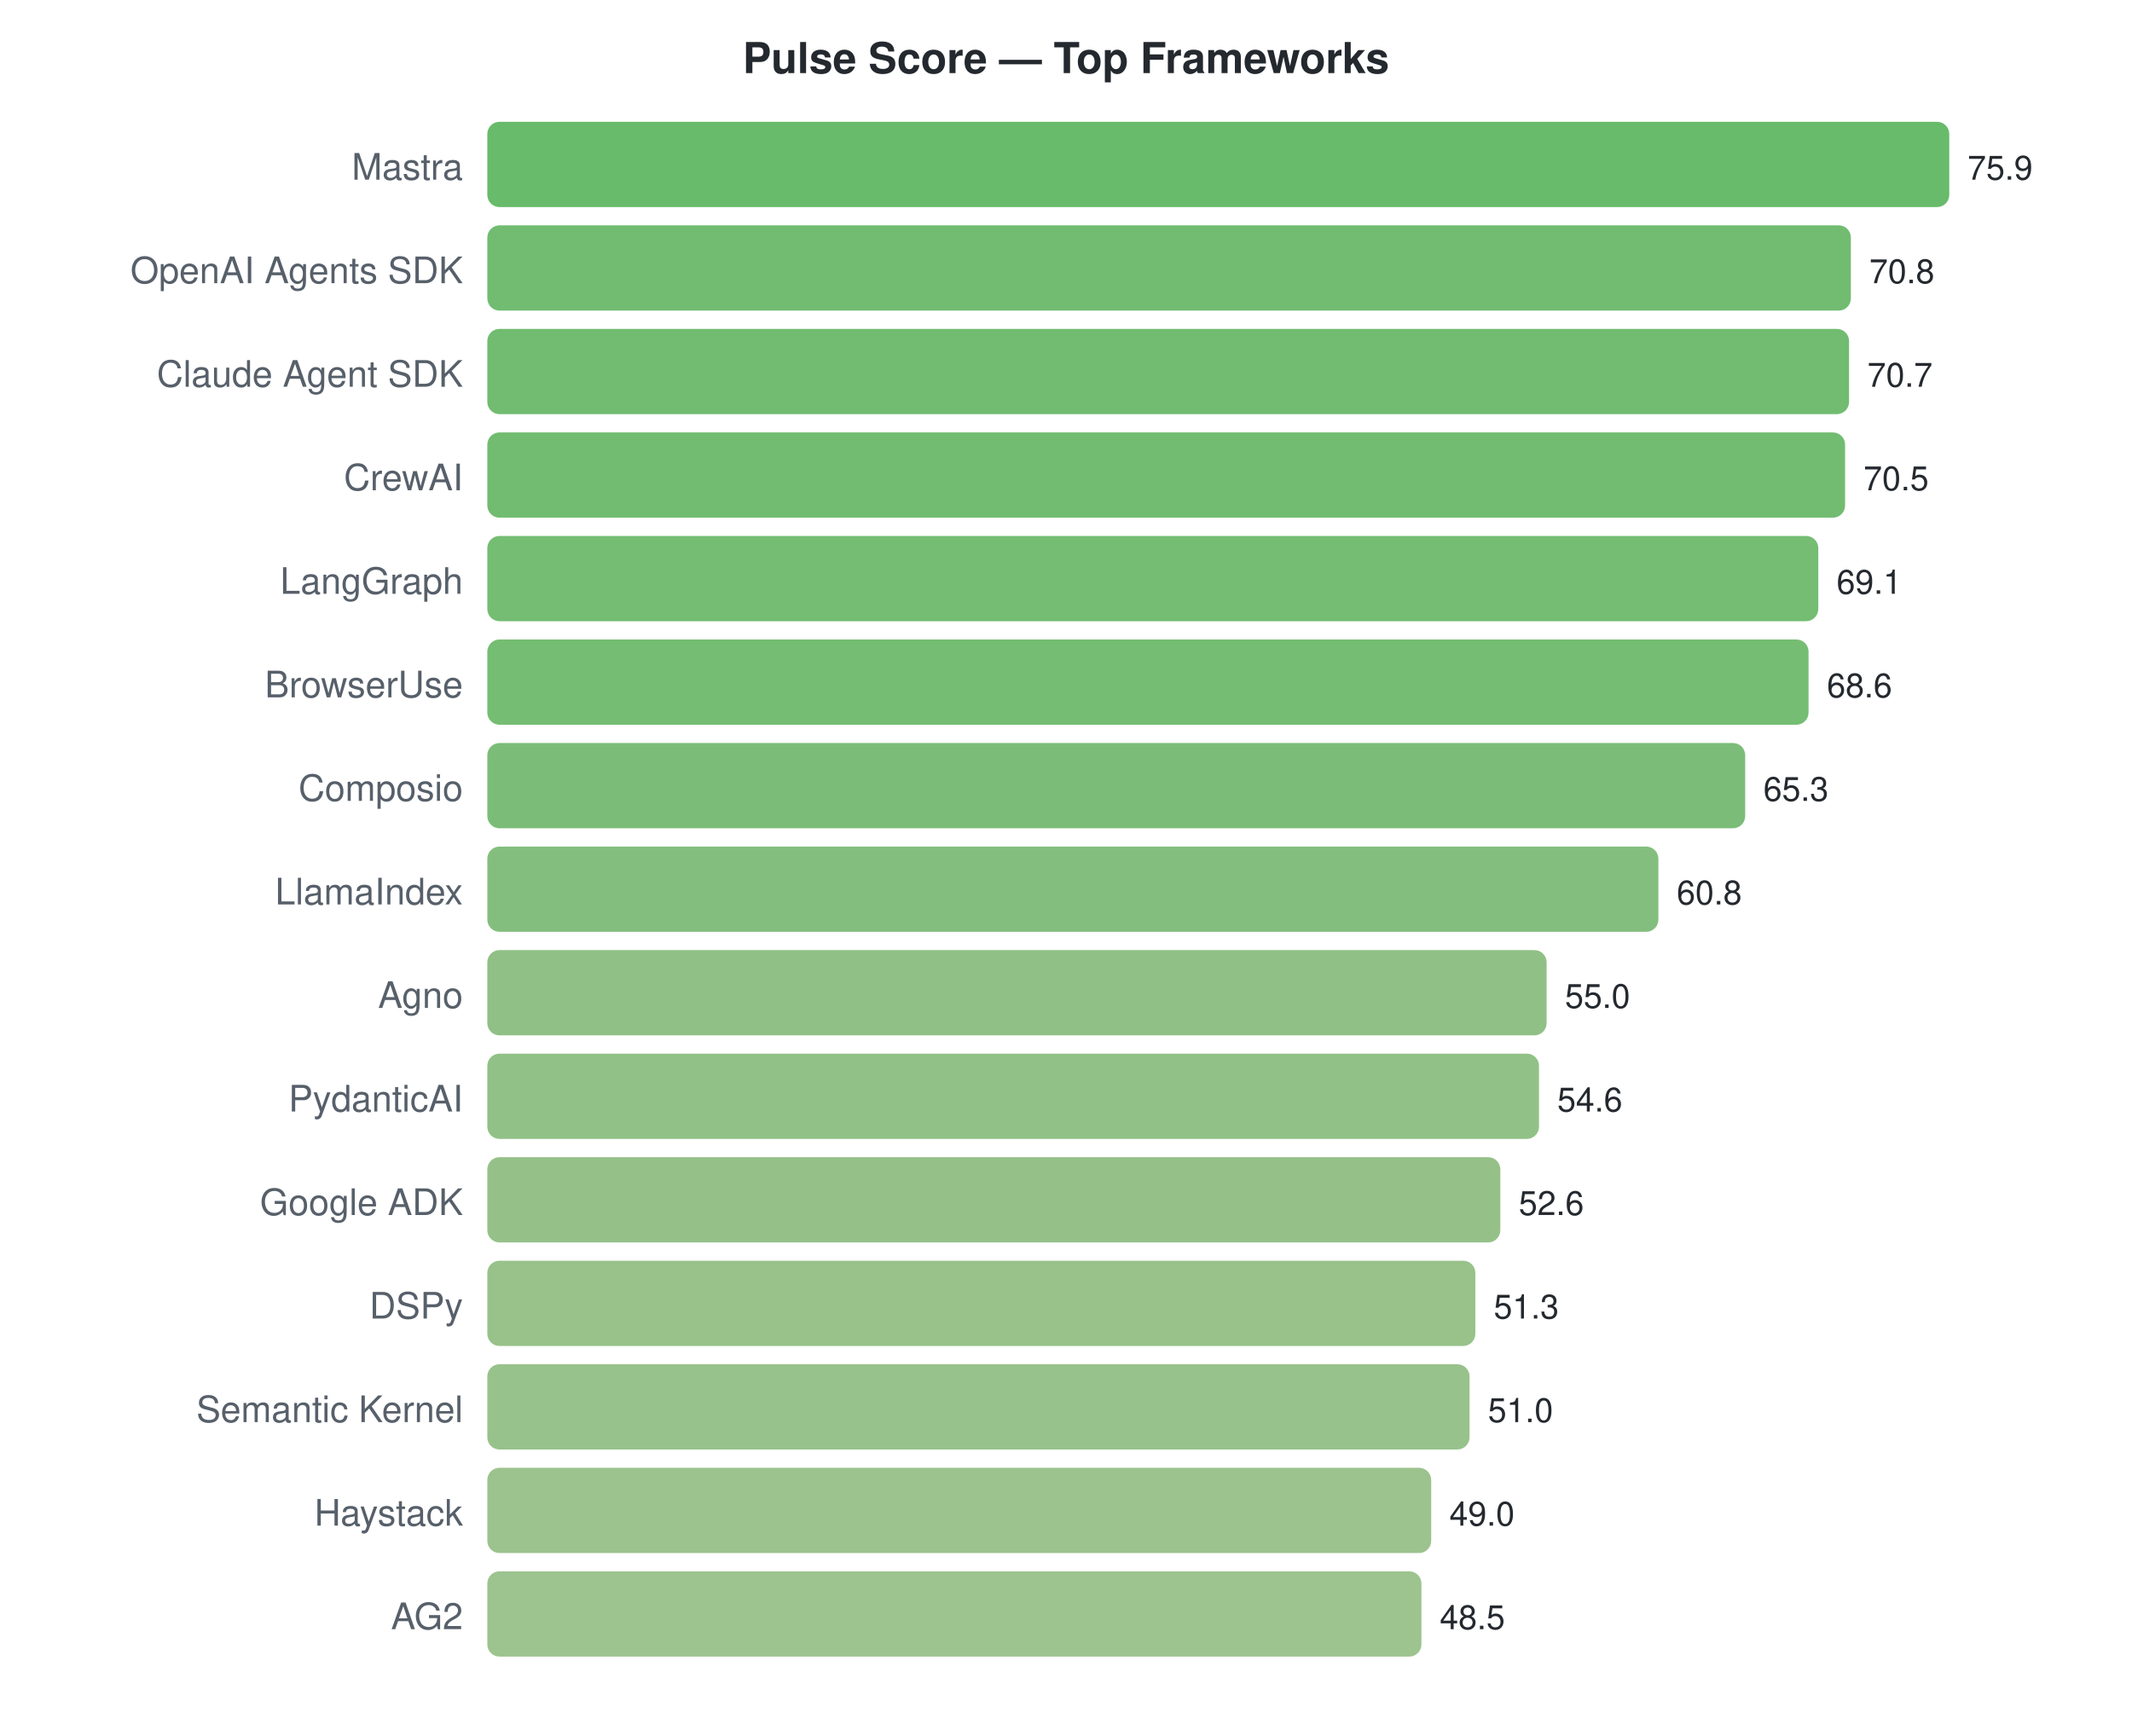
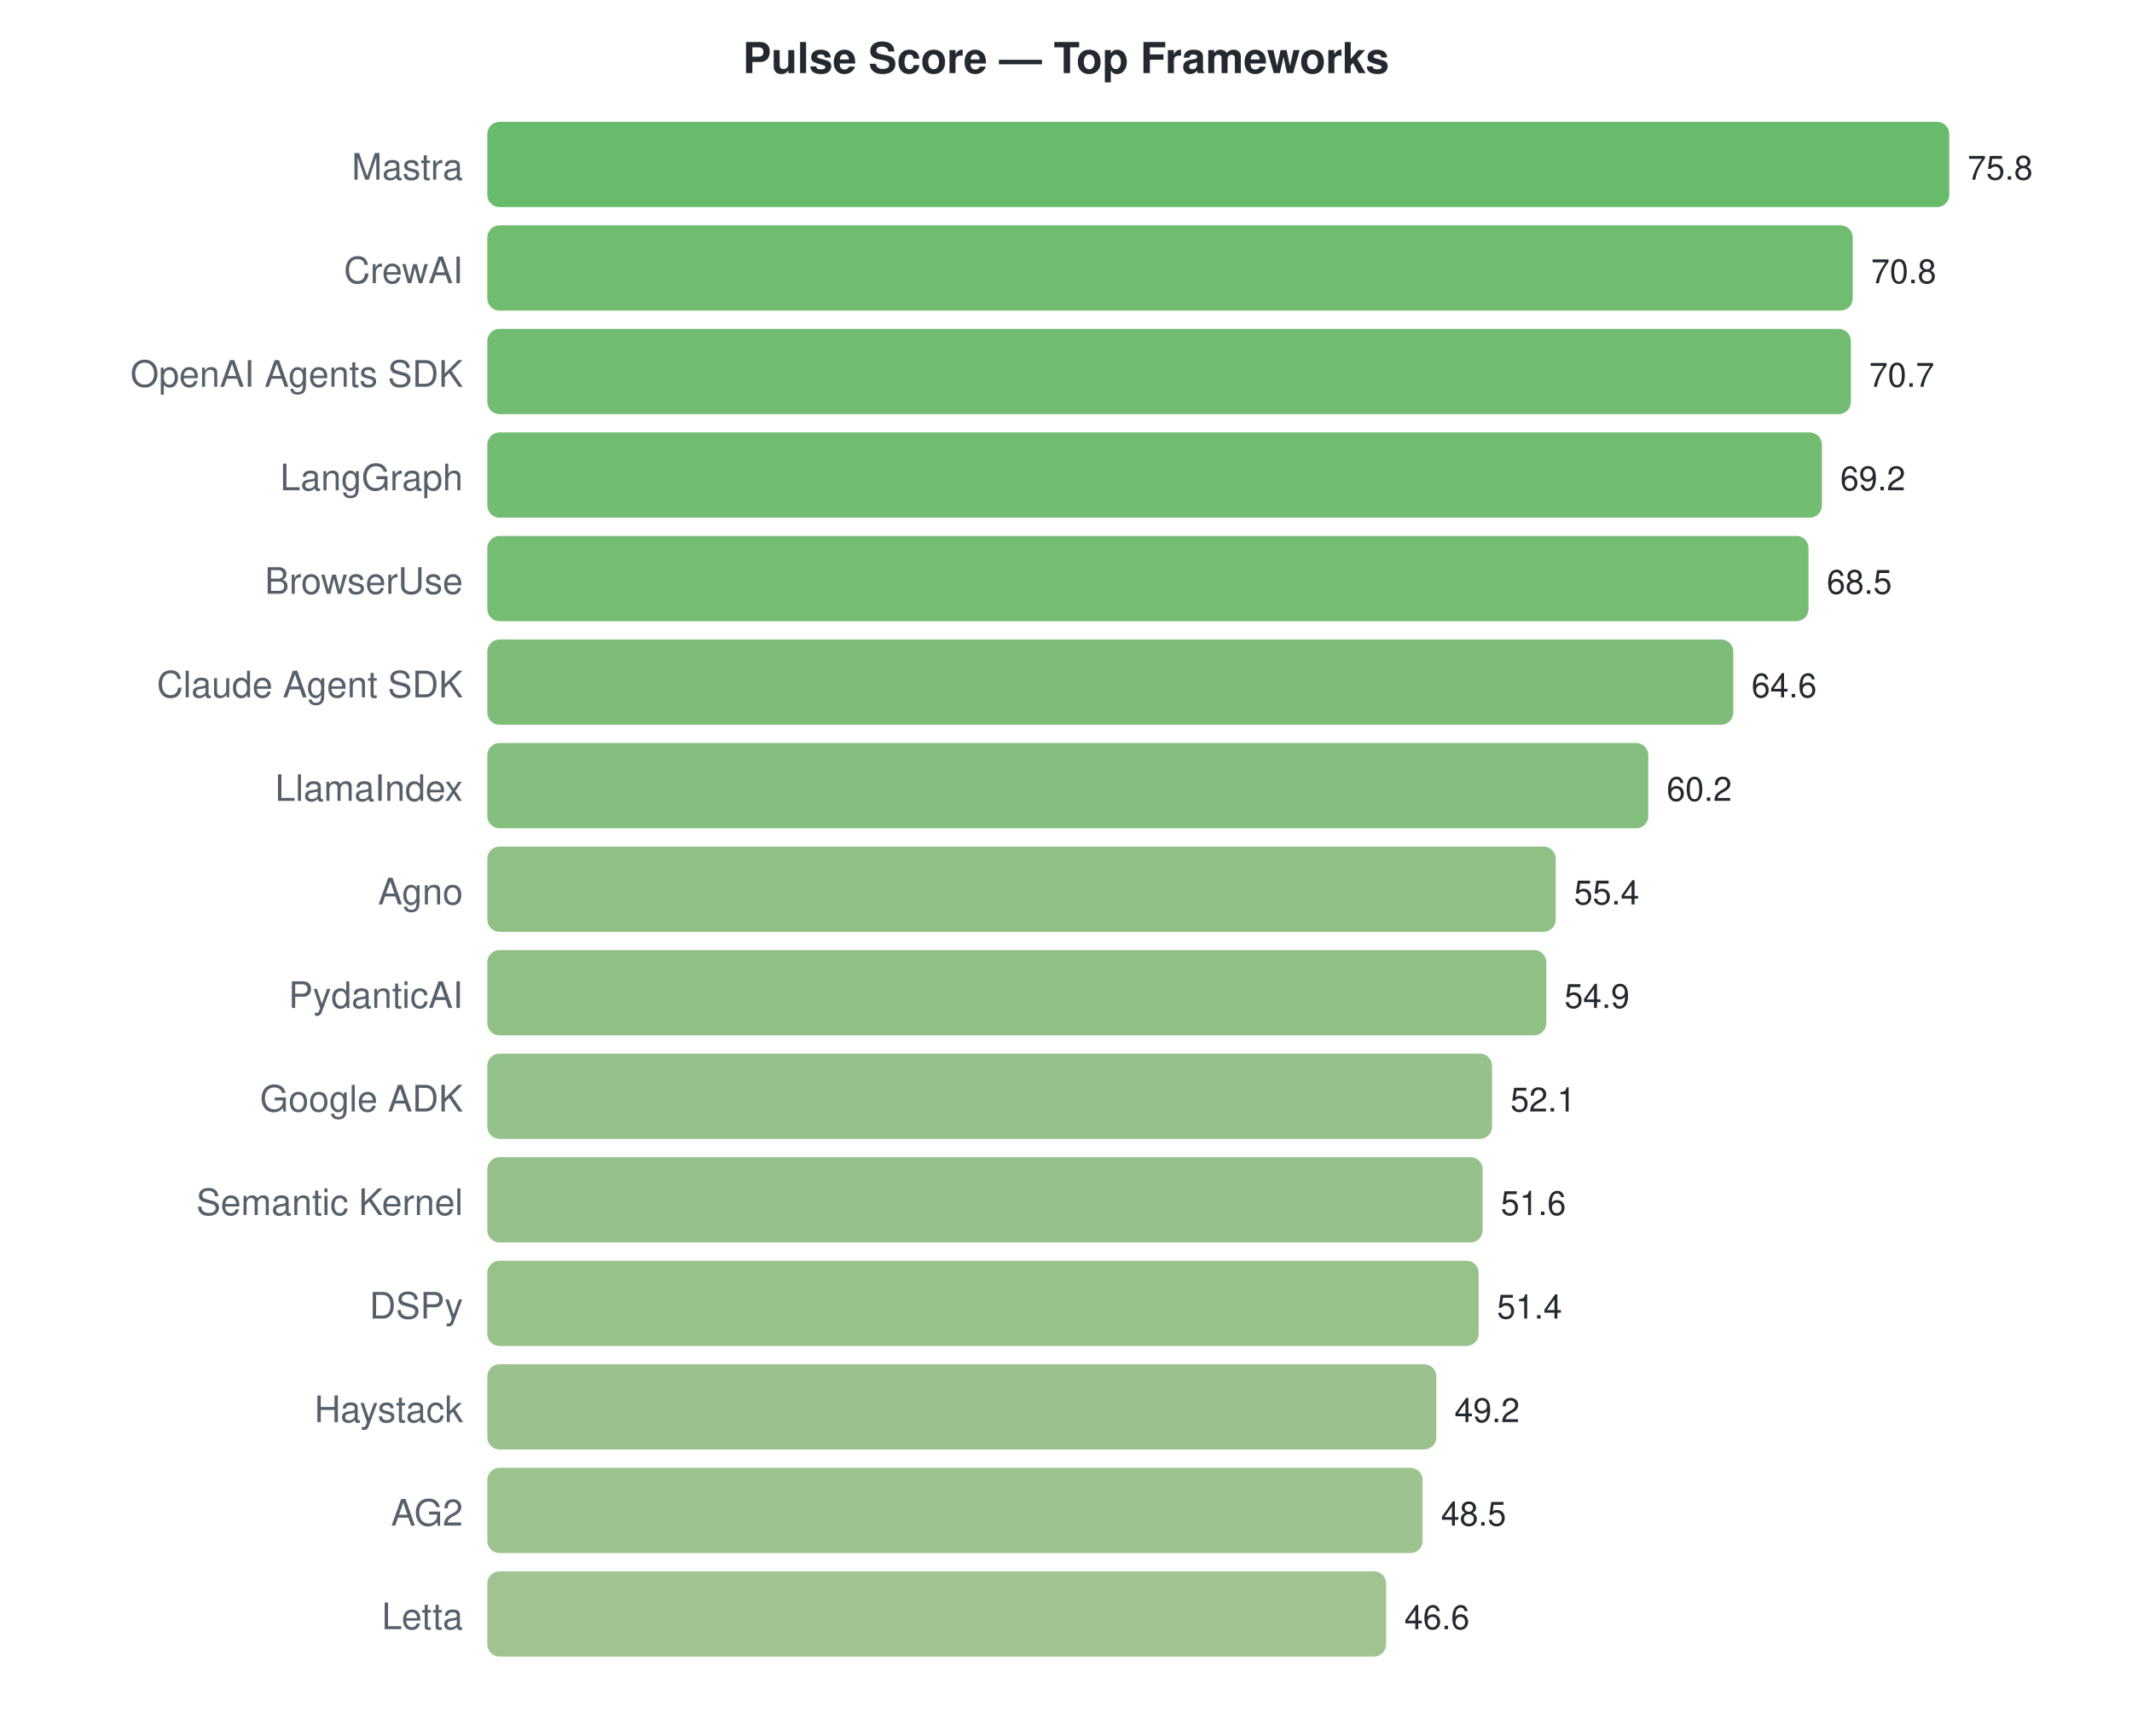
<svg xmlns="http://www.w3.org/2000/svg" width="700" height="570">
  <style>text { font-family: -apple-system, BlinkMacSystemFont, "Segoe UI", Helvetica, Arial, sans-serif; }</style>
  <text x="350" y="24" text-anchor="middle" font-size="14" font-weight="bold" fill="#24292f">Pulse Score — Top Frameworks</text>
  <text x="152" y="59" text-anchor="end" font-size="12" fill="#57606a">Mastra</text>
  <rect x="160" y="40" width="480.0" height="28" rx="4" fill="#4caf50" opacity="0.85" />
-   <text x="646.0" y="59" font-size="11" fill="#24292f">75.9</text>
-   <text x="152" y="93" text-anchor="end" font-size="12" fill="#57606a">OpenAI Agents SDK</text>
-   <rect x="160" y="74" width="447.7" height="28" rx="4" fill="#58b058" opacity="0.85" />
-   <text x="613.747" y="93" font-size="11" fill="#24292f">70.8</text>
-   <text x="152" y="127" text-anchor="end" font-size="12" fill="#57606a">Claude Agent SDK</text>
-   <rect x="160" y="108" width="447.1" height="28" rx="4" fill="#58b058" opacity="0.85" />
-   <text x="613.115" y="127" font-size="11" fill="#24292f">70.7</text>
-   <text x="152" y="161" text-anchor="end" font-size="12" fill="#57606a">CrewAI</text>
-   <rect x="160" y="142" width="445.8" height="28" rx="4" fill="#58b058" opacity="0.85" />
-   <text x="611.85" y="161" font-size="11" fill="#24292f">70.5</text>
-   <text x="152" y="195" text-anchor="end" font-size="12" fill="#57606a">LangGraph</text>
-   <rect x="160" y="176" width="437.0" height="28" rx="4" fill="#5cb15a" opacity="0.85" />
-   <text x="602.996" y="195" font-size="11" fill="#24292f">69.1</text>
-   <text x="152" y="229" text-anchor="end" font-size="12" fill="#57606a">BrowserUse</text>
-   <rect x="160" y="210" width="433.8" height="28" rx="4" fill="#5db15b" opacity="0.85" />
-   <text x="599.834" y="229" font-size="11" fill="#24292f">68.6</text>
-   <text x="152" y="263" text-anchor="end" font-size="12" fill="#57606a">Composio</text>
-   <rect x="160" y="244" width="413.0" height="28" rx="4" fill="#64b260" opacity="0.85" />
-   <text x="578.964" y="263" font-size="11" fill="#24292f">65.3</text>
-   <text x="152" y="297" text-anchor="end" font-size="12" fill="#57606a">LlamaIndex</text>
-   <rect x="160" y="278" width="384.5" height="28" rx="4" fill="#6fb367" opacity="0.85" />
-   <text x="550.506" y="297" font-size="11" fill="#24292f">60.8</text>
-   <text x="152" y="331" text-anchor="end" font-size="12" fill="#57606a">Agno</text>
-   <rect x="160" y="312" width="347.8" height="28" rx="4" fill="#7db571" opacity="0.85" />
-   <text x="513.826" y="331" font-size="11" fill="#24292f">55.0</text>
-   <text x="152" y="365" text-anchor="end" font-size="12" fill="#57606a">PydanticAI</text>
-   <rect x="160" y="346" width="345.3" height="28" rx="4" fill="#7eb671" opacity="0.85" />
-   <text x="511.296" y="365" font-size="11" fill="#24292f">54.6</text>
-   <text x="152" y="399" text-anchor="end" font-size="12" fill="#57606a">Google ADK</text>
-   <rect x="160" y="380" width="332.6" height="28" rx="4" fill="#82b674" opacity="0.85" />
-   <text x="498.648" y="399" font-size="11" fill="#24292f">52.6</text>
+   <text x="646.0" y="59" font-size="11" fill="#24292f">75.8</text>
+   <text x="152" y="93" text-anchor="end" font-size="12" fill="#57606a">CrewAI</text>
+   <rect x="160" y="74" width="448.3" height="28" rx="4" fill="#57b057" opacity="0.85" />
+   <text x="614.338" y="93" font-size="11" fill="#24292f">70.8</text>
+   <text x="152" y="127" text-anchor="end" font-size="12" fill="#57606a">OpenAI Agents SDK</text>
+   <rect x="160" y="108" width="447.7" height="28" rx="4" fill="#58b058" opacity="0.85" />
+   <text x="613.704" y="127" font-size="11" fill="#24292f">70.7</text>
+   <text x="152" y="161" text-anchor="end" font-size="12" fill="#57606a">LangGraph</text>
+   <rect x="160" y="142" width="438.2" height="28" rx="4" fill="#5bb15a" opacity="0.85" />
+   <text x="604.206" y="161" font-size="11" fill="#24292f">69.2</text>
+   <text x="152" y="195" text-anchor="end" font-size="12" fill="#57606a">BrowserUse</text>
+   <rect x="160" y="176" width="433.8" height="28" rx="4" fill="#5db15b" opacity="0.85" />
+   <text x="599.773" y="195" font-size="11" fill="#24292f">68.5</text>
+   <text x="152" y="229" text-anchor="end" font-size="12" fill="#57606a">Claude Agent SDK</text>
+   <rect x="160" y="210" width="409.1" height="28" rx="4" fill="#66b261" opacity="0.85" />
+   <text x="575.077" y="229" font-size="11" fill="#24292f">64.6</text>
+   <text x="152" y="263" text-anchor="end" font-size="12" fill="#57606a">LlamaIndex</text>
+   <rect x="160" y="244" width="381.2" height="28" rx="4" fill="#70b468" opacity="0.85" />
+   <text x="547.214" y="263" font-size="11" fill="#24292f">60.2</text>
+   <text x="152" y="297" text-anchor="end" font-size="12" fill="#57606a">Agno</text>
+   <rect x="160" y="278" width="350.8" height="28" rx="4" fill="#7cb570" opacity="0.85" />
+   <text x="516.818" y="297" font-size="11" fill="#24292f">55.4</text>
+   <text x="152" y="331" text-anchor="end" font-size="12" fill="#57606a">PydanticAI</text>
+   <rect x="160" y="312" width="347.7" height="28" rx="4" fill="#7db571" opacity="0.85" />
+   <text x="513.652" y="331" font-size="11" fill="#24292f">54.9</text>
+   <text x="152" y="365" text-anchor="end" font-size="12" fill="#57606a">Google ADK</text>
+   <rect x="160" y="346" width="329.9" height="28" rx="4" fill="#83b675" opacity="0.85" />
+   <text x="495.921" y="365" font-size="11" fill="#24292f">52.1</text>
+   <text x="152" y="399" text-anchor="end" font-size="12" fill="#57606a">Semantic Kernel</text>
+   <rect x="160" y="380" width="326.8" height="28" rx="4" fill="#85b676" opacity="0.85" />
+   <text x="492.755" y="399" font-size="11" fill="#24292f">51.6</text>
  <text x="152" y="433" text-anchor="end" font-size="12" fill="#57606a">DSPy</text>
-   <rect x="160" y="414" width="324.4" height="28" rx="4" fill="#86b776" opacity="0.85" />
-   <text x="490.427" y="433" font-size="11" fill="#24292f">51.3</text>
-   <text x="152" y="467" text-anchor="end" font-size="12" fill="#57606a">Semantic Kernel</text>
-   <rect x="160" y="448" width="322.5" height="28" rx="4" fill="#86b777" opacity="0.85" />
-   <text x="488.53" y="467" font-size="11" fill="#24292f">51.0</text>
-   <text x="152" y="501" text-anchor="end" font-size="12" fill="#57606a">Haystack</text>
-   <rect x="160" y="482" width="309.9" height="28" rx="4" fill="#8bb77a" opacity="0.85" />
-   <text x="475.881" y="501" font-size="11" fill="#24292f">49.0</text>
-   <text x="152" y="535" text-anchor="end" font-size="12" fill="#57606a">AG2</text>
-   <rect x="160" y="516" width="306.7" height="28" rx="4" fill="#8cb87b" opacity="0.85" />
-   <text x="472.719" y="535" font-size="11" fill="#24292f">48.5</text>
+   <rect x="160" y="414" width="325.5" height="28" rx="4" fill="#85b776" opacity="0.85" />
+   <text x="491.488" y="433" font-size="11" fill="#24292f">51.4</text>
+   <text x="152" y="467" text-anchor="end" font-size="12" fill="#57606a">Haystack</text>
+   <rect x="160" y="448" width="311.6" height="28" rx="4" fill="#8ab77a" opacity="0.85" />
+   <text x="477.557" y="467" font-size="11" fill="#24292f">49.2</text>
+   <text x="152" y="501" text-anchor="end" font-size="12" fill="#57606a">AG2</text>
+   <rect x="160" y="482" width="307.1" height="28" rx="4" fill="#8cb87b" opacity="0.85" />
+   <text x="473.124" y="501" font-size="11" fill="#24292f">48.5</text>
+   <text x="152" y="535" text-anchor="end" font-size="12" fill="#57606a">Letta</text>
+   <rect x="160" y="516" width="295.1" height="28" rx="4" fill="#90b87e" opacity="0.85" />
+   <text x="461.092" y="535" font-size="11" fill="#24292f">46.6</text>
</svg>
